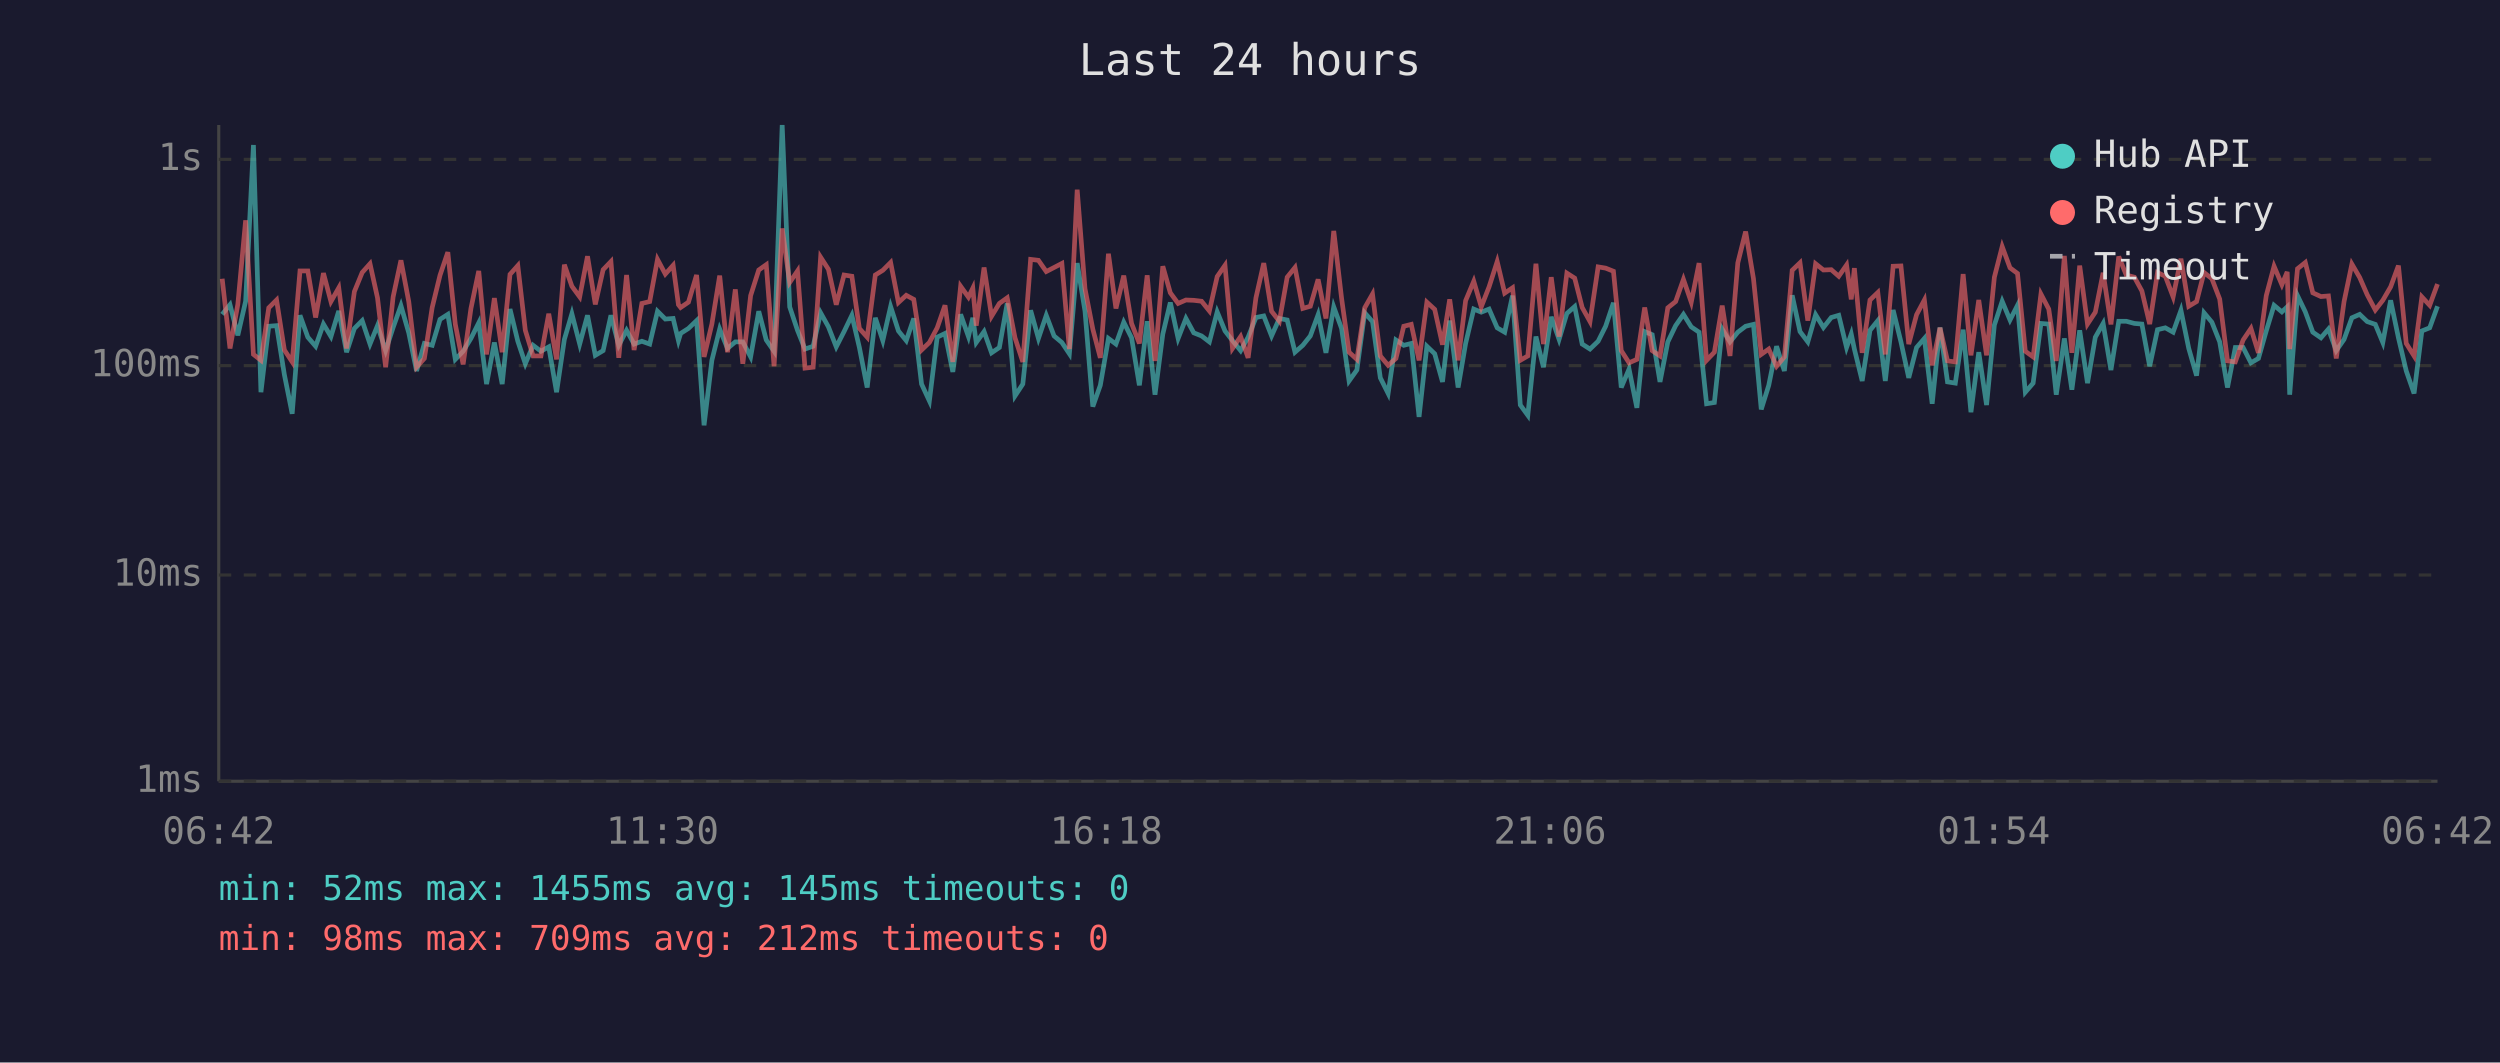
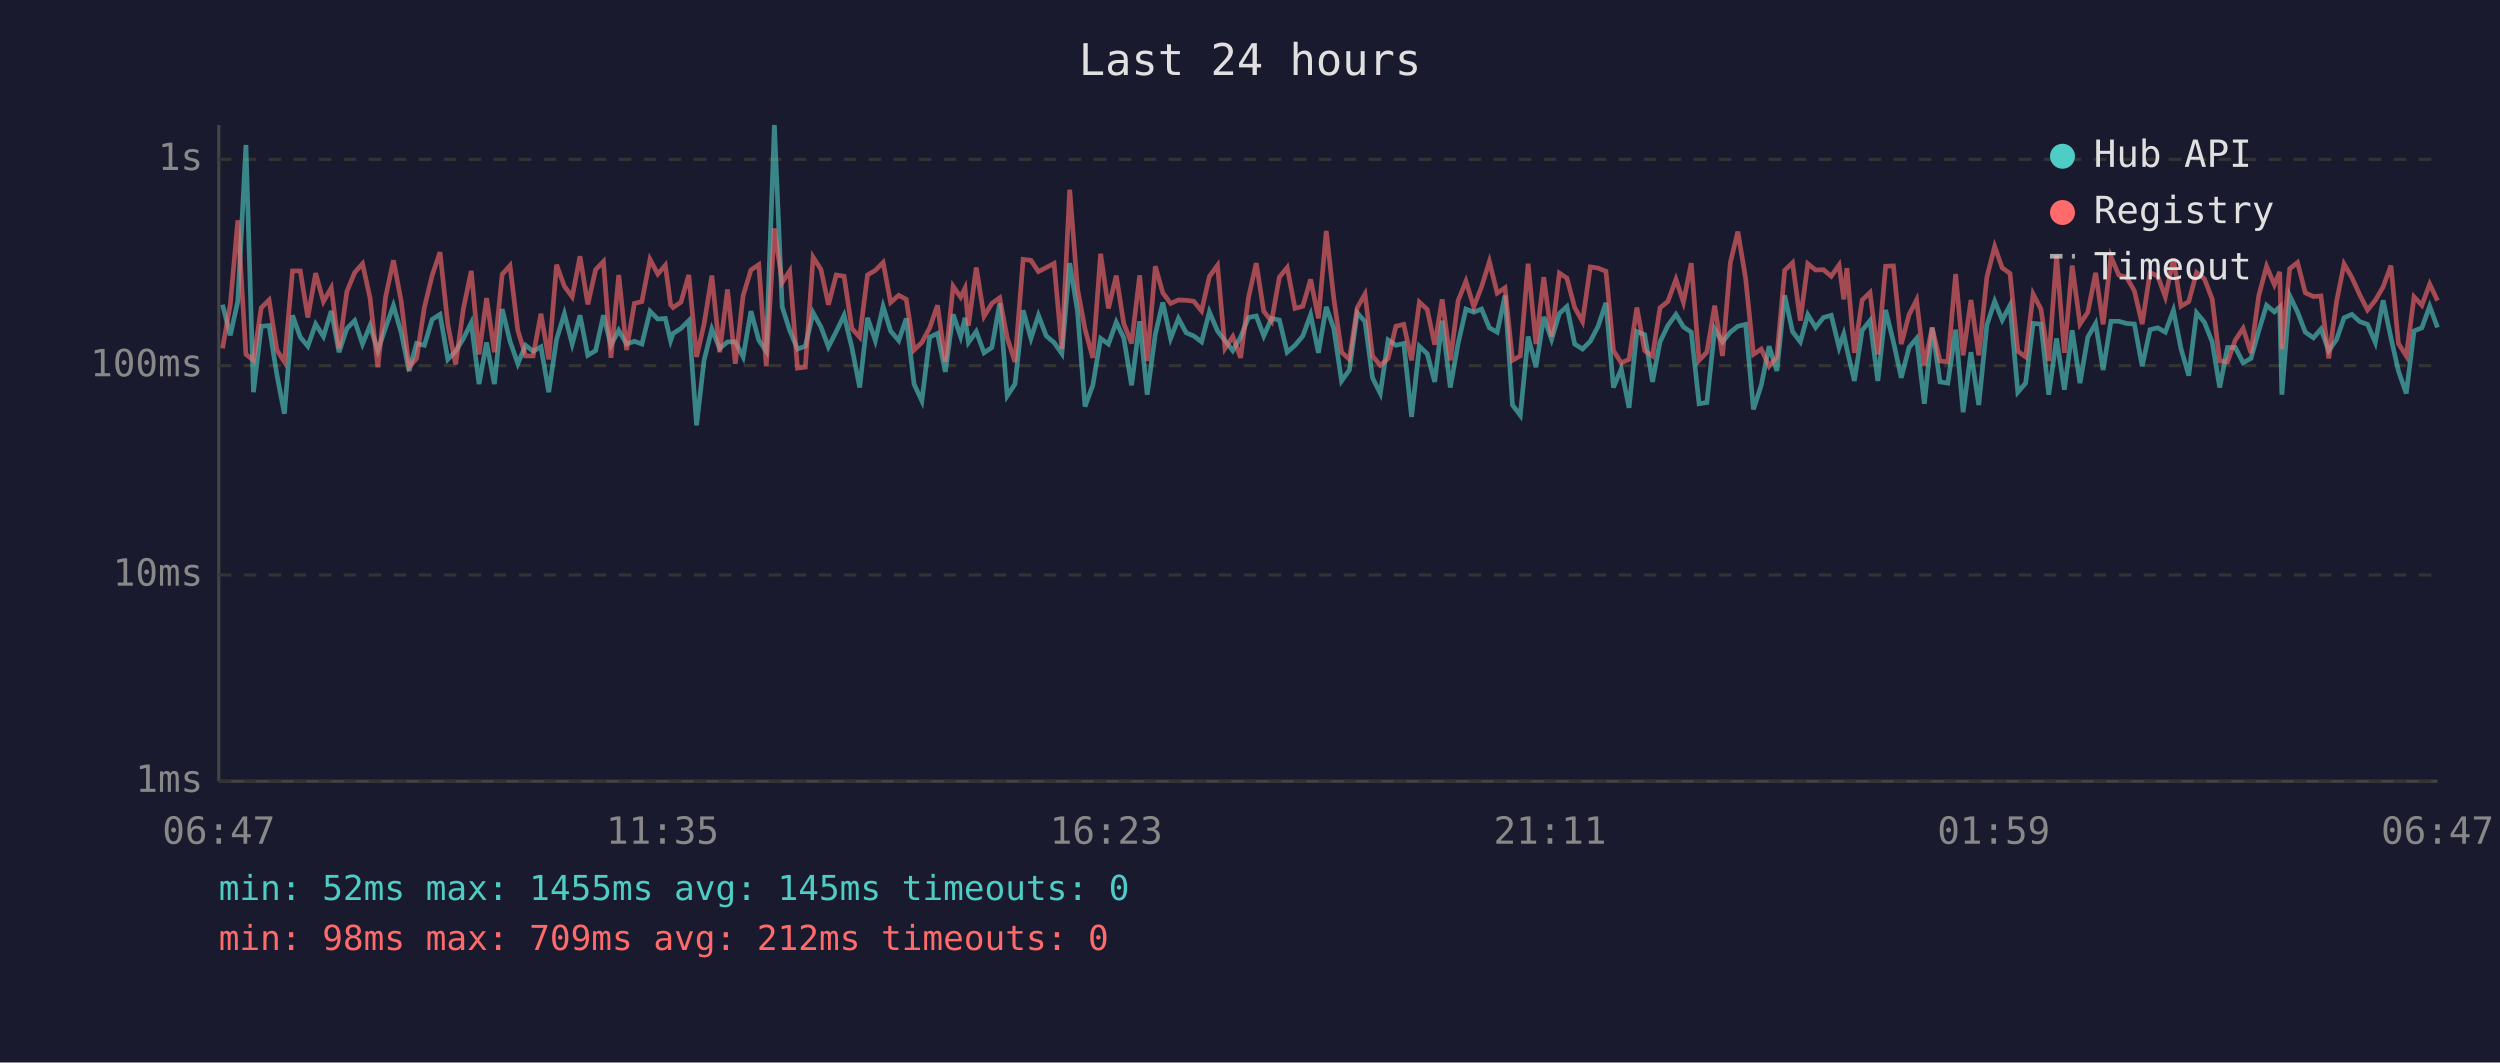
<svg xmlns="http://www.w3.org/2000/svg" viewBox="0 0 800 340" font-family="monospace" font-size="12">
  <rect width="800" height="340" fill="#1a1a2e" />
  <text x="400" y="24" fill="#e0e0e0" font-size="14" text-anchor="middle">Last 24 hours</text>
  <line x1="70" y1="40" x2="70" y2="250" stroke="#444" stroke-width="1" />
  <line x1="70" y1="250" x2="780" y2="250" stroke="#444" stroke-width="1" />
  <line x1="70" y1="250" x2="780" y2="250" stroke="#333" stroke-width="1" stroke-dasharray="4" />
  <text x="65" y="250" fill="#888" text-anchor="end" dominant-baseline="middle">1ms</text>
  <line x1="70" y1="184" x2="780" y2="184" stroke="#333" stroke-width="1" stroke-dasharray="4" />
  <text x="65" y="184" fill="#888" text-anchor="end" dominant-baseline="middle">10ms</text>
  <line x1="70" y1="117" x2="780" y2="117" stroke="#333" stroke-width="1" stroke-dasharray="4" />
  <text x="65" y="117" fill="#888" text-anchor="end" dominant-baseline="middle">100ms</text>
  <line x1="70" y1="51" x2="780" y2="51" stroke="#333" stroke-width="1" stroke-dasharray="4" />
  <text x="65" y="51" fill="#888" text-anchor="end" dominant-baseline="middle">1s</text>
-   <text x="70" y="270" fill="#888" text-anchor="middle">06:42</text>
-   <text x="212" y="270" fill="#888" text-anchor="middle">11:30</text>
-   <text x="354" y="270" fill="#888" text-anchor="middle">16:18</text>
-   <text x="496" y="270" fill="#888" text-anchor="middle">21:06</text>
-   <text x="638" y="270" fill="#888" text-anchor="middle">01:54</text>
-   <text x="780" y="270" fill="#888" text-anchor="middle">06:42</text>
-   <polyline points="71.1,100.6 73.6,97.5 76.1,107.3 78.6,96.4 81.1,46.4 83.5,125.5 86.0,104.4 88.5,104.2 91.0,119.9 93.5,132.4 96.0,100.9 98.5,107.9 101.0,110.8 103.5,103.7 105.9,107.7 108.4,99.5 110.9,112.7 113.4,105.1 115.9,102.6 118.4,110.1 120.8,104.2 123.4,112.2 125.8,104.8 128.3,97.8 130.8,106.5 133.3,118.7 135.8,109.9 138.3,110.5 140.8,102.2 143.3,100.6 145.7,115.0 148.2,112.4 150.7,108.3 153.2,103.3 155.7,122.9 158.2,109.6 160.7,122.9 163.2,98.9 165.7,109.2 168.1,116.4 170.6,110.5 173.1,112.4 175.6,111.0 178.1,125.5 180.6,108.6 183.0,100.4 185.5,110.1 188.0,100.9 190.5,113.7 193.0,112.2 195.5,100.9 198.0,110.5 200.5,105.7 202.9,110.1 205.4,109.2 207.9,110.1 210.4,99.6 212.9,102.1 215.4,101.9 217.1,109.0 217.8,106.7 220.3,105.1 222.9,102.6 225.3,136.1 227.8,115.3 230.3,105.3 232.8,111.5 235.3,109.4 237.7,109.4 240.2,114.2 242.8,99.6 245.2,108.8 247.7,112.4 250.3,40.0 252.7,98.2 255.2,105.7 257.6,111.7 260.2,110.8 262.6,100.1 265.1,104.6 267.6,111.0 270.1,106.1 272.6,100.9 275.0,111.2 277.5,124.0 280.1,101.7 282.5,109.0 285.0,98.1 287.5,105.9 290.0,109.0 292.4,101.9 294.9,122.9 297.4,128.3 299.9,107.9 302.4,106.7 304.9,119.0 307.4,100.6 309.9,107.7 311.3,101.7 312.4,109.6 314.9,106.1 317.3,112.9 319.8,111.2 322.3,97.1 324.8,126.7 327.3,122.9 329.8,99.3 332.3,108.3 334.8,100.9 337.3,107.5 339.8,109.6 342.2,113.2 344.7,84.2 347.2,99.6 349.7,130.1 352.1,123.3 354.7,108.3 357.1,110.1 359.6,103.1 362.1,108.1 364.6,123.3 367.1,102.8 369.6,126.3 372.1,106.9 374.5,96.8 377.0,108.3 379.5,101.9 382.0,106.5 384.5,107.5 387.0,109.4 389.5,99.8 392.0,105.9 394.4,109.0 397.0,112.2 399.4,107.9 401.9,101.6 404.4,101.1 406.9,107.5 409.4,101.9 411.9,102.4 414.4,112.7 416.9,110.5 419.3,107.5 421.8,100.7 424.3,112.9 426.8,98.2 429.3,105.1 431.7,121.9 434.2,118.4 436.7,100.1 439.2,102.9 441.7,120.9 444.2,125.9 446.7,108.8 449.2,110.5 451.6,109.9 454.1,133.4 456.6,110.8 459.1,113.2 461.6,122.2 463.9,102.6 466.6,124.0 469.0,109.9 471.6,98.9 474.0,99.9 476.5,98.9 479.1,104.9 481.5,106.3 484.0,94.6 486.5,129.6 488.9,132.9 491.5,107.7 493.9,117.5 496.4,101.4 498.9,108.6 501.4,100.3 503.9,98.1 506.3,110.1 508.8,111.7 511.4,109.2 513.8,104.4 516.3,96.9 518.8,124.0 521.3,118.1 523.8,130.5 526.3,106.1 528.7,107.1 531.2,122.2 533.7,109.4 536.2,104.2 538.7,100.6 541.2,104.6 543.7,106.3 546.1,129.2 548.6,128.8 551.1,105.3 553.6,109.4 556.1,106.3 558.6,104.4 561.1,103.8 563.6,131.0 566.0,123.3 568.5,110.8 571.0,118.7 573.5,94.5 576.0,106.1 578.5,109.4 581.0,100.7 583.5,104.8 586.0,101.6 588.4,100.9 590.9,111.2 592.4,106.9 593.4,111.7 595.9,121.9 598.4,105.7 600.9,102.6 603.3,121.9 605.8,99.2 608.3,109.4 610.8,120.9 613.3,111.2 615.8,108.3 618.3,129.2 620.8,104.8 623.2,122.2 625.7,122.6 628.2,105.5 630.7,131.9 633.2,112.7 635.7,129.6 638.2,104.0 640.7,96.4 643.2,102.4 645.6,97.7 648.1,125.5 650.6,122.6 653.1,103.5 655.6,103.7 658.0,126.3 660.6,108.3 663.0,124.7 665.5,105.7 668.0,122.6 670.5,107.9 673.0,103.5 675.5,118.4 678.0,102.8 680.4,102.8 683.0,103.5 685.4,103.7 687.9,117.2 690.4,105.5 692.9,104.9 695.4,106.3 697.9,99.3 700.4,111.5 702.9,120.2 705.3,100.1 707.8,103.1 710.3,109.4 712.8,124.0 715.3,111.2 717.8,111.2 720.3,116.1 722.7,114.7 725.2,105.9 727.7,97.7 730.2,99.8 731.9,98.2 732.7,126.3 735.2,94.6 737.7,99.8 740.1,106.3 742.7,108.1 745.1,105.3 747.6,112.2 750.1,108.6 752.6,101.7 755.1,100.6 757.5,102.9 760.1,103.8 762.5,109.6 765.0,96.1 767.5,108.1 770.0,118.7 772.5,125.9 775.0,105.9 777.5,104.9 780.0,98.0" fill="none" stroke="#4ecdc4" stroke-width="1.5" opacity="0.6" />
-   <polyline points="71.1,89.2 73.6,111.5 76.1,97.4 78.6,70.5 81.1,113.4 83.5,115.3 86.0,98.5 88.5,96.0 91.0,112.0 93.5,115.8 96.0,86.7 98.5,86.7 101.0,101.6 103.5,87.4 105.9,96.5 108.4,92.1 110.9,111.5 113.4,93.3 115.9,87.2 118.4,84.4 120.8,95.3 123.4,117.5 125.8,95.0 128.3,83.3 130.8,96.5 133.3,117.5 135.8,114.7 138.3,98.4 140.8,88.1 143.3,80.7 145.7,103.8 148.2,116.6 150.7,98.7 153.2,86.7 155.7,113.4 158.2,95.4 160.7,112.7 163.2,87.8 165.7,85.0 168.1,105.7 170.6,113.9 173.1,113.9 175.6,100.4 178.1,115.0 180.6,84.7 183.0,91.6 185.5,95.0 188.0,82.0 190.5,97.4 193.0,86.3 195.5,83.7 198.0,114.5 200.5,88.0 202.9,112.0 205.4,97.1 207.9,96.5 210.4,83.0 212.9,87.7 215.4,84.9 217.1,97.5 217.8,98.4 220.3,96.7 222.9,88.0 225.3,114.2 227.8,103.7 230.3,88.2 232.8,112.7 235.3,92.6 237.7,116.4 240.2,94.6 242.8,86.4 245.2,84.7 247.7,117.2 250.3,73.1 252.7,90.4 255.2,86.7 257.6,117.8 260.2,117.5 262.6,82.3 265.1,86.2 267.6,97.5 270.1,88.0 272.6,88.4 275.0,105.1 277.5,107.9 280.1,88.0 282.5,86.5 285.0,84.0 287.5,96.8 290.0,94.5 292.4,95.8 294.9,112.0 297.4,109.6 299.9,104.9 302.4,97.7 304.9,115.8 307.4,91.6 309.9,95.1 311.3,92.2 312.4,104.2 314.9,85.6 317.3,101.2 319.8,97.1 322.3,95.3 324.8,108.1 327.3,115.8 329.8,83.0 332.3,83.3 334.8,86.9 337.3,85.6 339.8,84.3 342.2,111.7 344.7,60.7 347.2,92.4 349.7,105.3 352.1,114.5 354.7,81.2 357.1,98.7 359.6,88.2 362.1,103.5 364.6,109.9 367.1,88.1 369.6,115.5 372.1,85.2 374.5,93.7 377.0,97.1 379.5,96.0 382.0,96.1 384.5,96.4 387.0,99.5 389.5,88.5 392.0,84.9 394.4,111.5 397.0,107.7 399.4,114.5 401.9,95.3 404.4,84.2 406.9,99.6 409.4,102.8 411.9,88.7 414.4,85.6 416.9,98.7 419.3,98.0 421.8,89.4 424.3,101.9 426.8,73.9 429.3,95.4 431.7,112.7 434.2,115.0 436.7,98.5 439.2,94.1 441.7,113.9 444.2,116.9 446.7,114.7 449.2,104.4 451.6,103.8 454.1,115.3 456.6,96.7 459.1,99.0 461.6,110.3 463.9,95.8 466.6,115.3 469.0,96.2 471.6,90.0 474.0,98.2 476.5,91.8 479.1,83.7 481.5,93.8 484.0,92.1 486.5,115.3 488.9,113.9 491.5,84.4 493.9,110.1 496.4,88.7 498.9,107.7 501.4,87.4 503.9,89.0 506.3,98.4 508.8,102.9 511.4,85.4 513.8,85.8 516.3,86.8 518.8,112.2 521.3,116.1 523.8,115.0 526.3,98.4 528.7,112.2 531.2,113.9 533.7,98.5 536.2,96.5 538.7,89.4 541.2,96.7 543.7,84.2 546.1,115.3 548.6,112.7 551.1,97.8 553.6,113.9 556.1,84.1 558.6,74.1 561.1,89.1 563.6,113.4 566.0,111.7 568.5,117.2 571.0,114.2 573.5,86.5 576.0,84.1 578.5,102.6 581.0,84.4 583.5,86.4 586.0,86.3 588.4,88.4 590.9,84.8 592.4,95.8 593.4,85.8 595.9,112.9 598.4,96.0 600.9,93.6 603.3,113.4 605.8,85.2 608.3,85.1 610.8,110.1 613.3,100.7 615.8,96.0 618.3,116.9 620.8,104.9 623.2,115.5 625.7,115.8 628.2,87.7 630.7,113.7 633.2,96.0 635.7,113.7 638.2,88.7 640.7,78.9 643.2,85.7 645.6,87.5 648.1,112.4 650.6,114.2 653.1,94.1 655.6,98.9 658.0,115.5 660.6,81.9 663.0,112.9 665.5,85.0 668.0,103.7 670.5,99.9 673.0,87.3 675.5,103.8 678.0,82.1 680.4,88.0 683.0,88.7 685.4,93.1 687.9,103.7 690.4,87.2 692.9,88.4 695.4,95.0 697.9,82.8 700.4,98.0 702.9,96.5 705.3,87.2 707.8,89.2 710.3,95.7 712.8,115.5 715.3,115.8 717.8,108.8 720.3,105.1 722.7,112.9 725.2,94.6 727.7,85.2 730.2,91.1 731.9,87.0 732.7,111.7 735.2,86.0 737.7,84.0 740.1,93.7 742.7,94.9 745.1,94.7 747.6,114.7 750.1,96.5 752.6,84.5 755.1,88.8 757.5,94.3 760.1,99.2 762.5,96.1 765.0,91.8 767.5,85.0 770.0,109.9 772.5,113.9 775.0,95.0 777.5,97.7 780.0,90.9" fill="none" stroke="#ff6b6b" stroke-width="1.5" opacity="0.6" />
+   <text x="70" y="270" fill="#888" text-anchor="middle">06:47</text>
+   <text x="212" y="270" fill="#888" text-anchor="middle">11:35</text>
+   <text x="354" y="270" fill="#888" text-anchor="middle">16:23</text>
+   <text x="496" y="270" fill="#888" text-anchor="middle">21:11</text>
+   <text x="638" y="270" fill="#888" text-anchor="middle">01:59</text>
+   <text x="780" y="270" fill="#888" text-anchor="middle">06:47</text>
+   <polyline points="71.2,97.5 73.7,107.3 76.1,96.4 78.7,46.4 81.1,125.5 83.6,104.4 86.1,104.2 88.6,119.9 91.0,132.4 93.6,100.9 96.1,107.9 98.5,110.8 101.0,103.7 103.5,107.7 106.0,99.5 108.5,112.7 111.0,105.1 113.5,102.6 116.0,110.1 118.4,104.2 120.9,112.2 123.4,104.8 125.9,97.8 128.4,106.5 130.9,118.7 133.3,109.9 135.8,110.5 138.3,102.2 140.8,100.6 143.3,115.0 145.8,112.4 148.3,108.3 150.8,103.3 153.3,122.9 155.7,109.6 158.2,122.9 160.7,98.9 163.2,109.2 165.7,116.4 168.2,110.5 170.6,112.4 173.1,111.0 175.6,125.5 178.1,108.6 180.6,100.4 183.1,110.1 185.6,100.9 188.1,113.7 190.6,112.2 193.1,100.9 195.5,110.5 198.0,105.7 200.5,110.1 203.0,109.2 205.4,110.1 208.0,99.6 210.5,102.1 212.9,101.9 214.6,109.0 215.4,106.7 217.9,105.1 220.4,102.6 222.9,136.1 225.3,115.3 227.8,105.3 230.3,111.5 232.8,109.4 235.3,109.4 237.8,114.2 240.3,99.6 242.8,108.8 245.2,112.4 247.8,40.0 250.3,98.2 252.7,105.7 255.2,111.7 257.7,110.8 260.2,100.1 262.7,104.6 265.1,111.0 267.6,106.1 270.1,100.9 272.6,111.2 275.1,124.0 277.6,101.7 280.1,109.0 282.6,98.1 285.0,105.9 287.6,109.0 290.0,101.9 292.5,122.9 295.0,128.3 297.5,107.9 300.0,106.7 302.5,119.0 305.0,100.6 307.4,107.7 308.8,101.7 309.9,109.6 312.4,106.1 314.9,112.9 317.4,111.2 319.9,97.1 322.3,126.7 324.8,122.9 327.4,99.3 329.9,108.3 332.3,100.9 334.8,107.5 337.3,109.6 339.8,113.2 342.3,84.2 344.8,99.6 347.2,130.1 349.7,123.3 352.2,108.3 354.7,110.1 357.2,103.1 359.6,108.1 362.1,123.3 364.7,102.8 367.1,126.3 369.7,106.9 372.1,96.8 374.6,108.3 377.1,101.9 379.6,106.5 382.0,107.5 384.5,109.4 387.0,99.8 389.6,105.9 392.0,109.0 394.5,112.2 397.0,107.9 399.5,101.6 402.0,101.1 404.4,107.5 406.9,101.9 409.4,102.4 411.9,112.7 414.4,110.5 416.9,107.5 419.4,100.7 421.9,112.9 424.4,98.2 426.8,105.1 429.3,121.9 431.8,118.4 434.3,100.1 436.8,102.9 439.2,120.9 441.7,125.9 444.2,108.8 446.7,110.5 449.2,109.9 451.7,133.4 454.2,110.8 456.7,113.2 459.1,122.2 461.5,102.6 464.1,124.0 466.6,109.9 469.1,98.9 471.6,99.9 474.1,98.9 476.6,104.9 479.1,106.3 481.6,94.6 484.0,129.6 486.5,132.9 489.0,107.7 491.5,117.5 494.0,101.4 496.5,108.6 499.0,100.3 501.4,98.1 503.9,110.1 506.4,111.7 508.9,109.2 511.4,104.4 513.9,96.9 516.3,124.0 518.8,118.1 521.3,130.5 523.8,106.1 526.3,107.1 528.8,122.2 531.2,109.4 533.7,104.2 536.3,100.6 538.7,104.6 541.2,106.3 543.7,129.2 546.2,128.8 548.7,105.3 551.2,109.4 553.7,106.3 556.1,104.4 558.6,103.8 561.1,131.0 563.6,123.3 566.1,110.8 568.6,118.7 571.1,94.5 573.6,106.1 576.1,109.4 578.5,100.7 581.0,104.8 583.5,101.6 586.0,100.9 588.5,111.2 590.0,106.9 591.0,111.7 593.4,121.9 595.9,105.7 598.4,102.6 600.9,121.9 603.4,99.2 605.9,109.4 608.4,120.9 610.9,111.2 613.3,108.3 615.8,129.2 618.3,104.8 620.8,122.2 623.3,122.6 625.8,105.5 628.2,131.9 630.7,112.7 633.2,129.6 635.8,104.0 638.3,96.4 640.7,102.4 643.2,97.7 645.7,125.5 648.2,122.6 650.6,103.5 653.1,103.7 655.6,126.3 658.1,108.3 660.6,124.7 663.1,105.7 665.6,122.6 668.1,107.9 670.6,103.5 673.0,118.4 675.5,102.8 678.0,102.8 680.5,103.5 683.0,103.7 685.5,117.2 688.0,105.5 690.5,104.9 692.9,106.3 695.5,99.3 697.9,111.5 700.4,120.2 702.9,100.1 705.4,103.1 707.9,109.4 710.3,124.0 712.8,111.2 715.3,111.2 717.8,116.1 720.3,114.7 722.8,105.9 725.3,97.7 727.8,99.8 729.5,98.2 730.2,126.3 732.7,94.6 735.2,99.8 737.7,106.3 740.3,108.1 742.7,105.3 745.2,112.2 747.7,108.6 750.1,101.7 752.6,100.6 755.1,102.9 757.6,103.8 760.1,109.6 762.6,96.1 765.1,108.1 767.5,118.7 770.0,125.9 772.5,105.9 775.0,104.9 777.5,98.0 780.0,104.8" fill="none" stroke="#4ecdc4" stroke-width="1.5" opacity="0.6" />
+   <polyline points="71.2,111.5 73.7,97.4 76.1,70.5 78.7,113.4 81.1,115.3 83.6,98.5 86.1,96.0 88.6,112.0 91.0,115.8 93.6,86.7 96.1,86.7 98.5,101.6 101.0,87.4 103.5,96.5 106.0,92.1 108.5,111.5 111.0,93.3 113.5,87.2 116.0,84.4 118.4,95.3 120.9,117.5 123.4,95.0 125.9,83.3 128.4,96.5 130.9,117.5 133.3,114.7 135.8,98.4 138.3,88.1 140.8,80.7 143.3,103.8 145.8,116.6 148.3,98.7 150.8,86.7 153.3,113.4 155.7,95.4 158.2,112.7 160.7,87.8 163.2,85.0 165.7,105.7 168.2,113.9 170.6,113.9 173.1,100.4 175.6,115.0 178.1,84.7 180.6,91.6 183.1,95.0 185.6,82.0 188.1,97.4 190.6,86.3 193.1,83.7 195.5,114.5 198.0,88.0 200.5,112.0 203.0,97.1 205.4,96.5 208.0,83.0 210.5,87.7 212.9,84.9 214.6,97.5 215.4,98.4 217.9,96.7 220.4,88.0 222.9,114.2 225.3,103.7 227.8,88.2 230.3,112.7 232.8,92.6 235.3,116.4 237.8,94.6 240.3,86.4 242.8,84.7 245.2,117.2 247.8,73.1 250.3,90.4 252.7,86.7 255.2,117.8 257.7,117.5 260.2,82.3 262.7,86.2 265.1,97.5 267.6,88.0 270.1,88.4 272.6,105.1 275.1,107.9 277.6,88.0 280.1,86.5 282.6,84.0 285.0,96.8 287.6,94.5 290.0,95.8 292.5,112.0 295.0,109.6 297.5,104.9 300.0,97.7 302.5,115.8 305.0,91.6 307.4,95.1 308.8,92.2 309.9,104.2 312.4,85.6 314.9,101.2 317.4,97.1 319.9,95.3 322.3,108.1 324.8,115.8 327.4,83.0 329.9,83.3 332.3,86.9 334.8,85.6 337.3,84.3 339.8,111.7 342.3,60.7 344.8,92.4 347.2,105.3 349.7,114.5 352.2,81.2 354.7,98.7 357.2,88.2 359.6,103.5 362.1,109.9 364.7,88.1 367.1,115.5 369.7,85.2 372.1,93.7 374.6,97.1 377.1,96.0 379.6,96.1 382.0,96.4 384.5,99.5 387.0,88.5 389.6,84.9 392.0,111.5 394.5,107.7 397.0,114.5 399.5,95.3 402.0,84.2 404.4,99.6 406.9,102.8 409.4,88.7 411.9,85.6 414.4,98.7 416.9,98.0 419.4,89.4 421.9,101.9 424.4,73.9 426.8,95.4 429.3,112.7 431.8,115.0 434.3,98.5 436.8,94.1 439.2,113.9 441.7,116.9 444.2,114.7 446.7,104.4 449.2,103.8 451.7,115.3 454.2,96.7 456.7,99.0 459.1,110.3 461.5,95.8 464.1,115.3 466.6,96.2 469.1,90.0 471.6,98.2 474.1,91.8 476.6,83.7 479.1,93.8 481.6,92.1 484.0,115.3 486.5,113.9 489.0,84.4 491.5,110.1 494.0,88.7 496.5,107.7 499.0,87.4 501.4,89.0 503.9,98.4 506.4,102.9 508.9,85.4 511.4,85.8 513.9,86.8 516.3,112.2 518.8,116.1 521.3,115.0 523.8,98.4 526.3,112.2 528.8,113.9 531.2,98.5 533.7,96.5 536.3,89.4 538.7,96.7 541.2,84.2 543.7,115.3 546.2,112.7 548.7,97.8 551.2,113.9 553.7,84.1 556.1,74.1 558.6,89.1 561.1,113.4 563.6,111.7 566.1,117.2 568.6,114.2 571.1,86.5 573.6,84.1 576.1,102.6 578.5,84.4 581.0,86.4 583.5,86.3 586.0,88.4 588.5,84.8 590.0,95.8 591.0,85.8 593.4,112.9 595.9,96.0 598.4,93.6 600.9,113.4 603.4,85.2 605.9,85.1 608.4,110.1 610.9,100.7 613.3,96.0 615.8,116.9 618.3,104.9 620.8,115.5 623.3,115.8 625.8,87.7 628.2,113.7 630.7,96.0 633.2,113.7 635.8,88.7 638.3,78.9 640.7,85.7 643.2,87.5 645.7,112.4 648.2,114.2 650.6,94.1 653.1,98.9 655.6,115.5 658.1,81.9 660.6,112.9 663.1,85.0 665.6,103.7 668.1,99.9 670.6,87.3 673.0,103.8 675.5,82.1 678.0,88.0 680.5,88.7 683.0,93.1 685.5,103.7 688.0,87.2 690.5,88.4 692.9,95.0 695.5,82.8 697.9,98.0 700.4,96.5 702.9,87.2 705.4,89.2 707.9,95.7 710.3,115.5 712.8,115.8 715.3,108.8 717.8,105.1 720.3,112.9 722.8,94.6 725.3,85.2 727.8,91.1 729.5,87.0 730.2,111.7 732.7,86.0 735.2,84.0 737.7,93.7 740.3,94.9 742.7,94.7 745.2,114.7 747.7,96.5 750.1,84.5 752.6,88.8 755.1,94.3 757.6,99.2 760.1,96.1 762.6,91.8 765.1,85.0 767.5,109.9 770.0,113.9 772.5,95.0 775.0,97.7 777.5,90.9 780.0,96.2" fill="none" stroke="#ff6b6b" stroke-width="1.5" opacity="0.6" />
  <circle cx="660" cy="50" r="4" fill="#4ecdc4" />
  <text x="670" y="50" fill="#e0e0e0" dominant-baseline="middle">Hub API</text>
  <circle cx="660" cy="68" r="4" fill="#ff6b6b" />
  <text x="670" y="68" fill="#e0e0e0" dominant-baseline="middle">Registry</text>
  <line x1="656" y1="82" x2="664" y2="82" stroke="#e0e0e0" stroke-width="1.5" stroke-dasharray="4,3" opacity="0.7" />
  <text x="670" y="86" fill="#e0e0e0" dominant-baseline="middle">Timeout</text>
  <text x="70" y="288" fill="#4ecdc4" font-size="11">min: 52ms  max: 1455ms  avg: 145ms  timeouts: 0</text>
  <text x="70" y="304" fill="#ff6b6b" font-size="11">min: 98ms  max: 709ms  avg: 212ms  timeouts: 0</text>
</svg>
